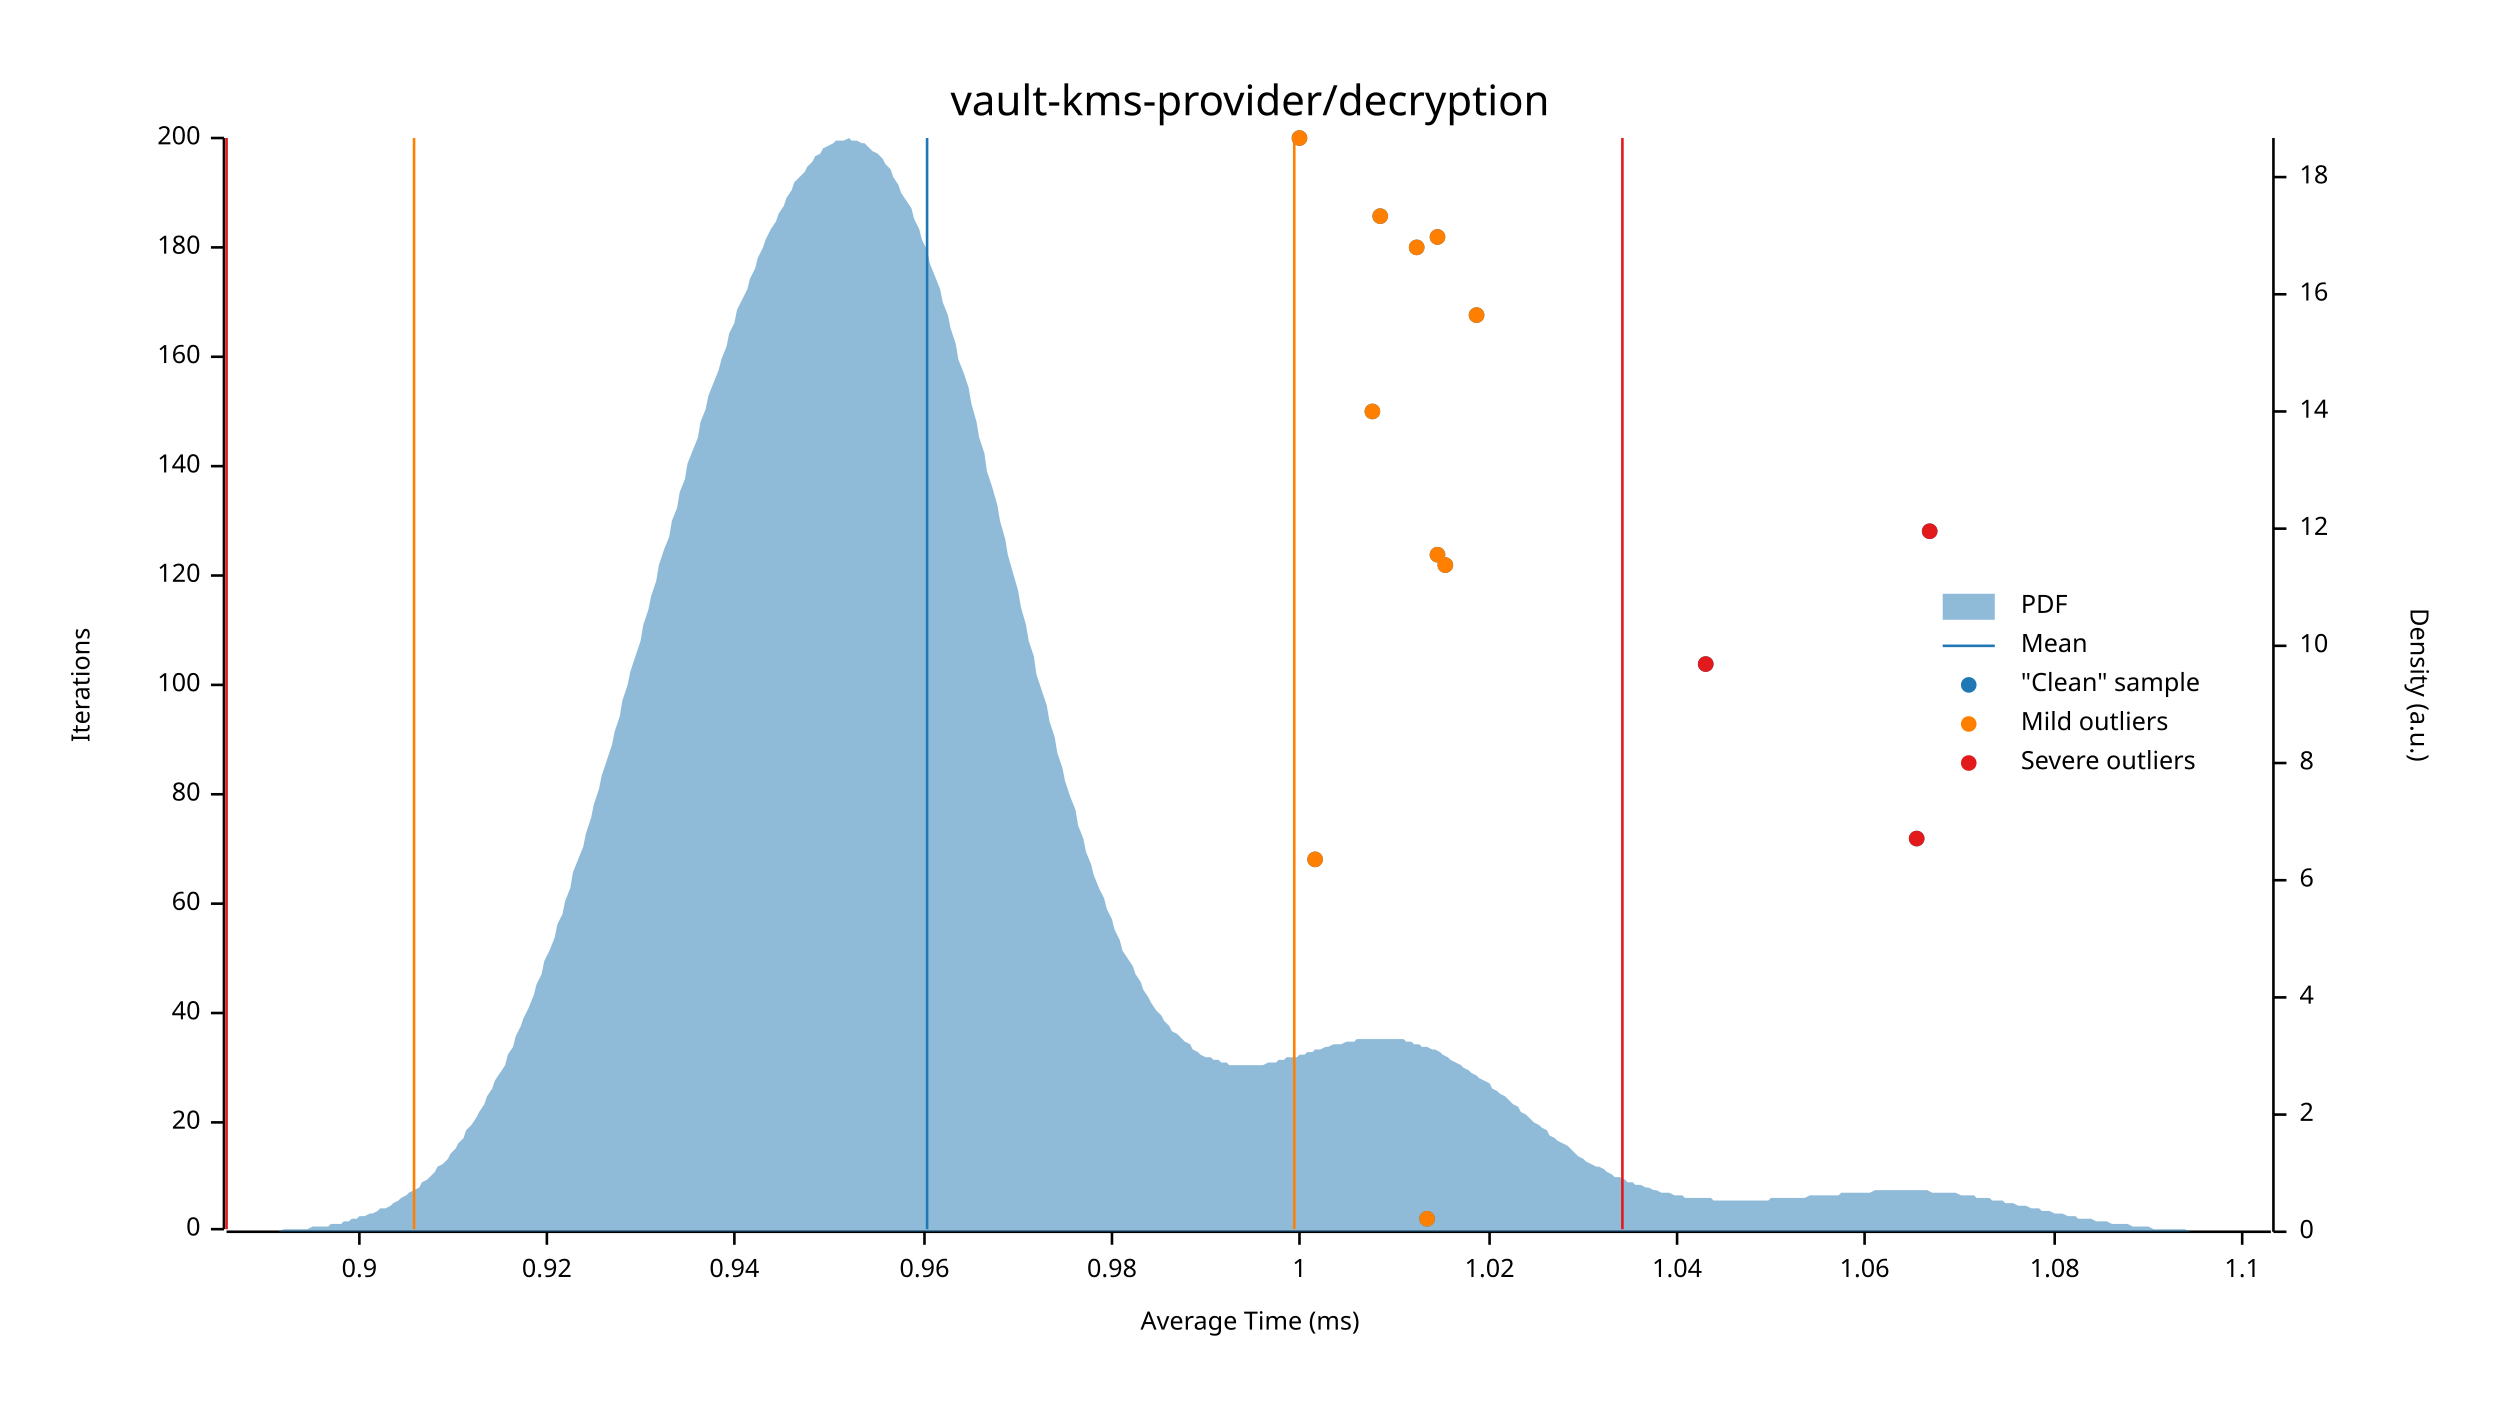
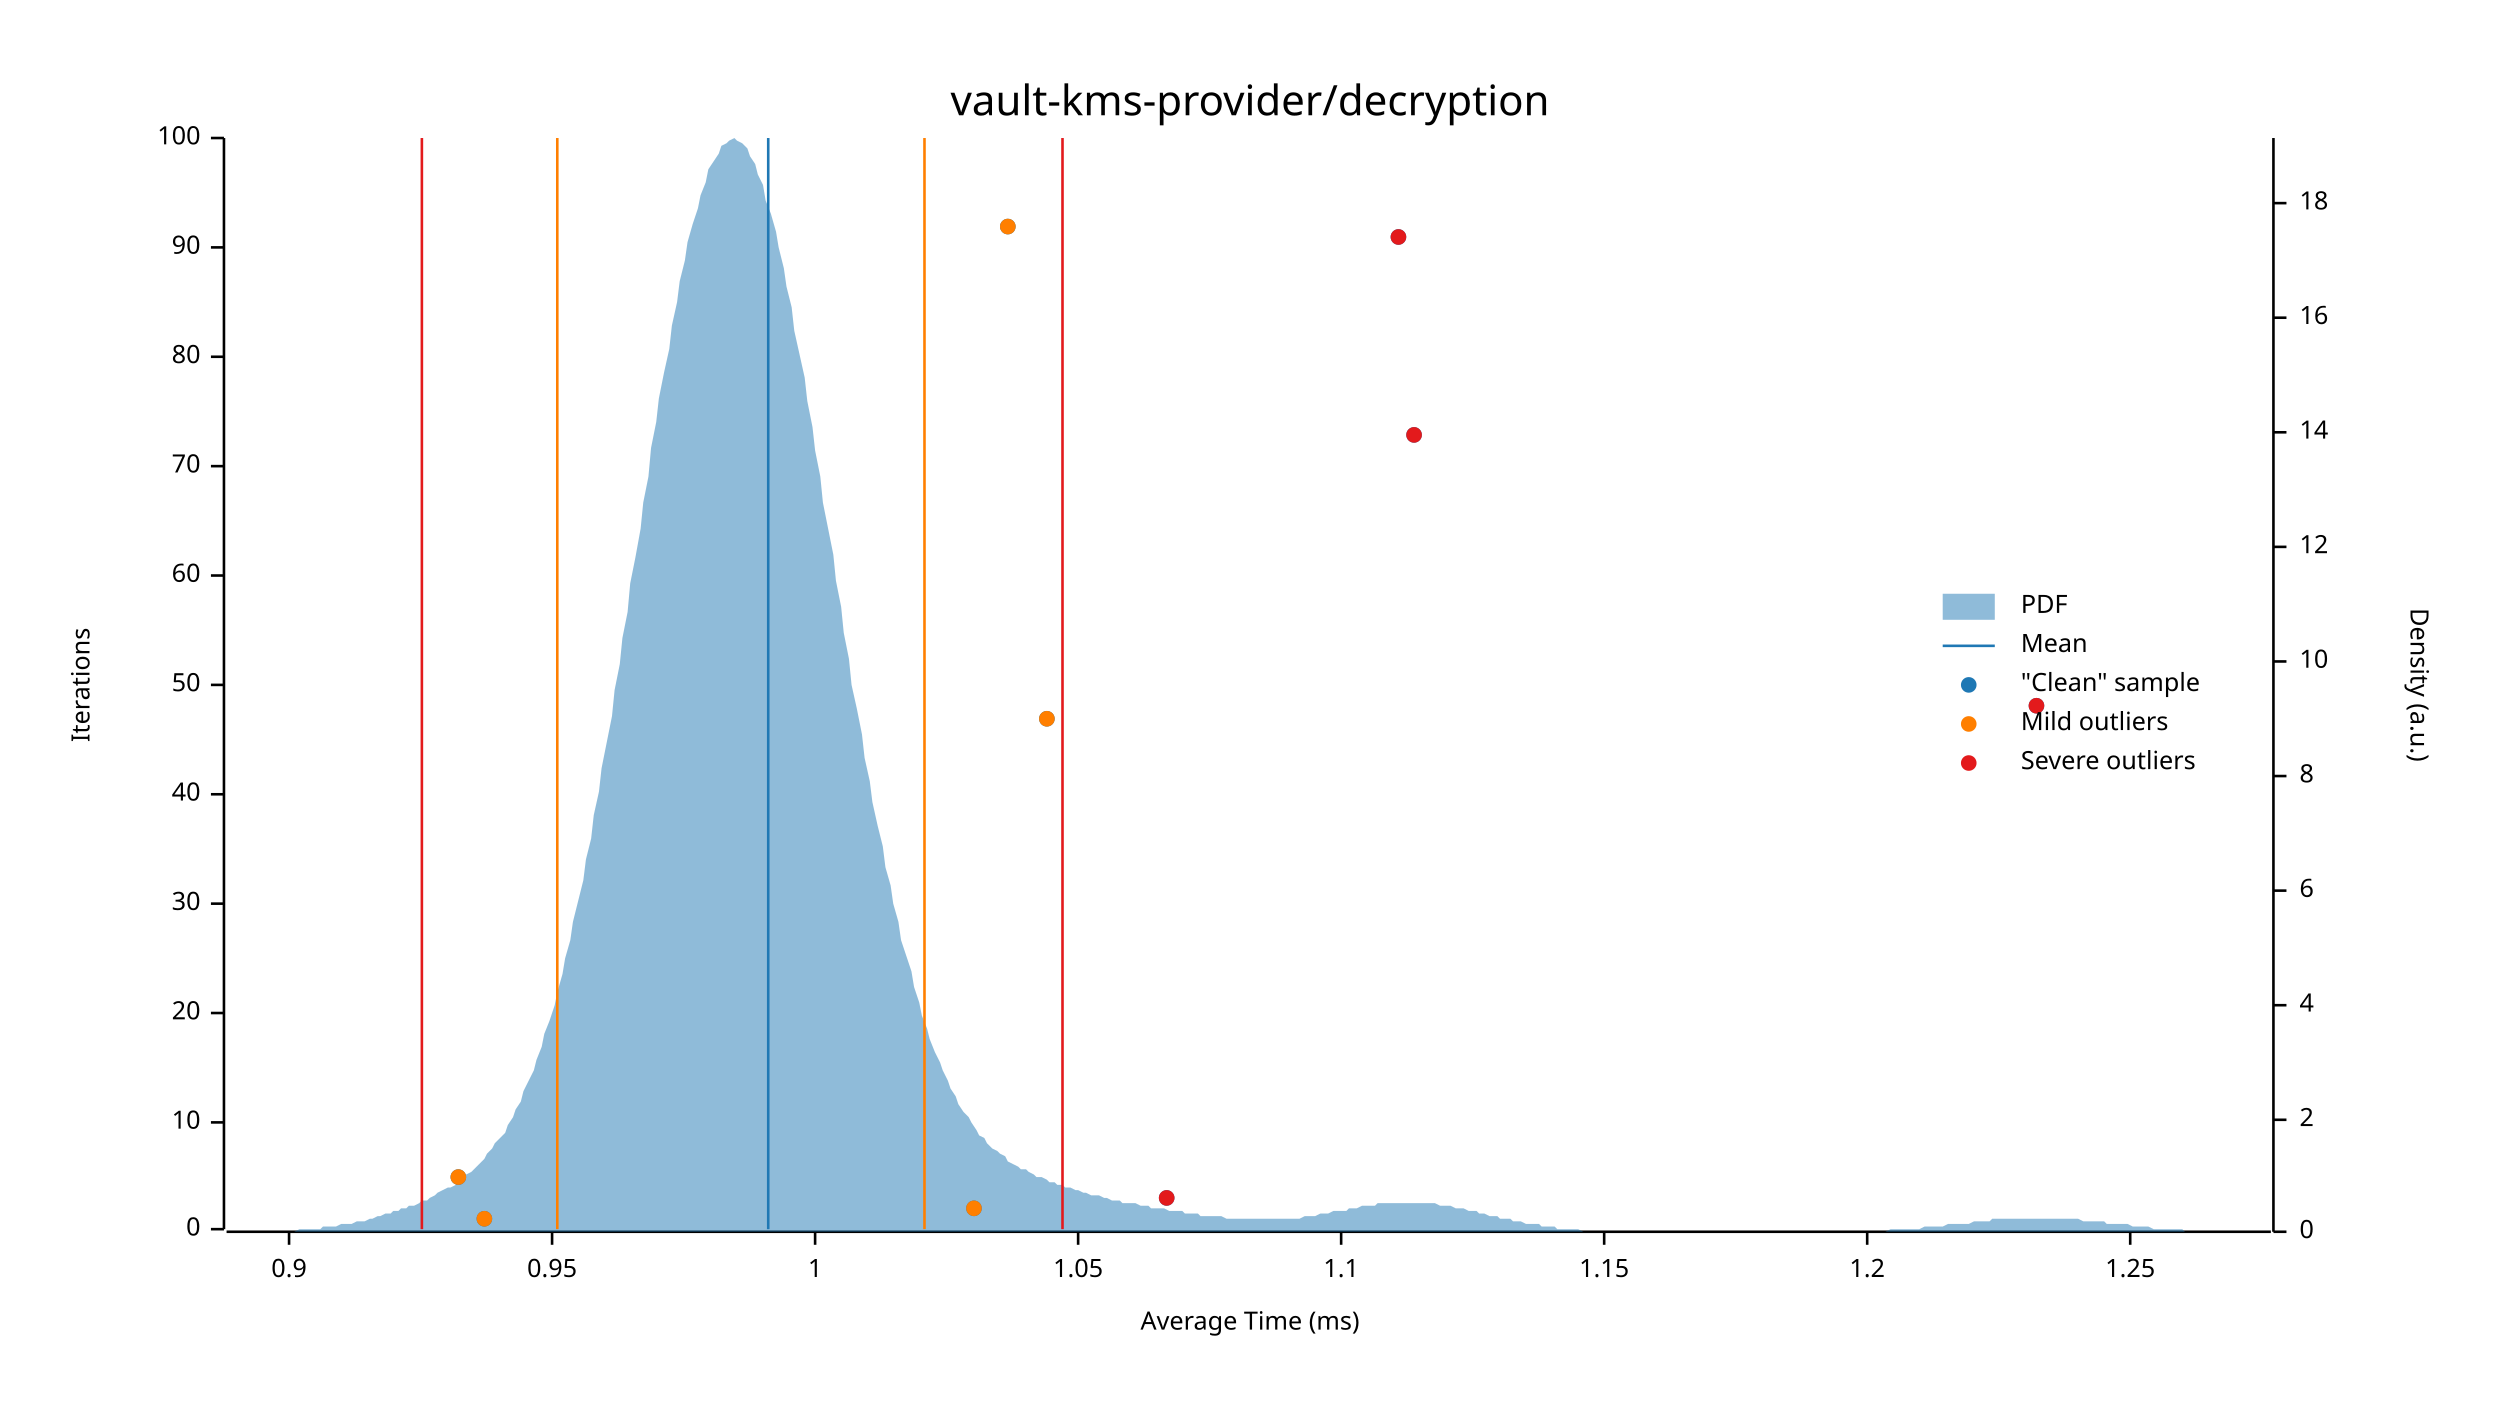
<svg xmlns="http://www.w3.org/2000/svg" width="960" height="540" viewBox="0 0 960 540">
  <text x="480" y="32" dy="0.76em" text-anchor="middle" font-family="sans-serif" font-size="16.129" opacity="1" fill="#000000">
vault-kms-provider/decryption
</text>
  <text x="27" y="263" dy="0.76em" text-anchor="middle" font-family="sans-serif" font-size="9.677" opacity="1" fill="#000000" transform="rotate(270, 27, 263)">
Iterations
</text>
  <text x="480" y="513" dy="-0.5ex" text-anchor="middle" font-family="sans-serif" font-size="9.677" opacity="1" fill="#000000">
Average Time (ms)
</text>
  <polyline fill="none" opacity="1" stroke="#000000" stroke-width="1" points="86,53 86,472 " />
  <text x="77" y="472" dy="0.5ex" text-anchor="end" font-family="sans-serif" font-size="9.677" opacity="1" fill="#000000">
0
</text>
  <polyline fill="none" opacity="1" stroke="#000000" stroke-width="1" points="81,472 86,472 " />
  <text x="77" y="431" dy="0.5ex" text-anchor="end" font-family="sans-serif" font-size="9.677" opacity="1" fill="#000000">
- 20
+ 10
</text>
  <polyline fill="none" opacity="1" stroke="#000000" stroke-width="1" points="81,431 86,431 " />
  <text x="77" y="389" dy="0.5ex" text-anchor="end" font-family="sans-serif" font-size="9.677" opacity="1" fill="#000000">
- 40
+ 20
</text>
  <polyline fill="none" opacity="1" stroke="#000000" stroke-width="1" points="81,389 86,389 " />
  <text x="77" y="347" dy="0.5ex" text-anchor="end" font-family="sans-serif" font-size="9.677" opacity="1" fill="#000000">
- 60
+ 30
</text>
  <polyline fill="none" opacity="1" stroke="#000000" stroke-width="1" points="81,347 86,347 " />
  <text x="77" y="305" dy="0.5ex" text-anchor="end" font-family="sans-serif" font-size="9.677" opacity="1" fill="#000000">
- 80
+ 40
</text>
  <polyline fill="none" opacity="1" stroke="#000000" stroke-width="1" points="81,305 86,305 " />
  <text x="77" y="263" dy="0.5ex" text-anchor="end" font-family="sans-serif" font-size="9.677" opacity="1" fill="#000000">
- 100
+ 50
</text>
  <polyline fill="none" opacity="1" stroke="#000000" stroke-width="1" points="81,263 86,263 " />
  <text x="77" y="221" dy="0.5ex" text-anchor="end" font-family="sans-serif" font-size="9.677" opacity="1" fill="#000000">
- 120
+ 60
</text>
  <polyline fill="none" opacity="1" stroke="#000000" stroke-width="1" points="81,221 86,221 " />
  <text x="77" y="179" dy="0.5ex" text-anchor="end" font-family="sans-serif" font-size="9.677" opacity="1" fill="#000000">
- 140
+ 70
</text>
  <polyline fill="none" opacity="1" stroke="#000000" stroke-width="1" points="81,179 86,179 " />
  <text x="77" y="137" dy="0.5ex" text-anchor="end" font-family="sans-serif" font-size="9.677" opacity="1" fill="#000000">
- 160
+ 80
</text>
  <polyline fill="none" opacity="1" stroke="#000000" stroke-width="1" points="81,137 86,137 " />
  <text x="77" y="95" dy="0.5ex" text-anchor="end" font-family="sans-serif" font-size="9.677" opacity="1" fill="#000000">
- 180
+ 90
</text>
  <polyline fill="none" opacity="1" stroke="#000000" stroke-width="1" points="81,95 86,95 " />
  <text x="77" y="53" dy="0.5ex" text-anchor="end" font-family="sans-serif" font-size="9.677" opacity="1" fill="#000000">
- 200
+ 100
</text>
  <polyline fill="none" opacity="1" stroke="#000000" stroke-width="1" points="81,53 86,53 " />
  <polyline fill="none" opacity="1" stroke="#000000" stroke-width="1" points="87,473 872,473 " />
-   <text x="138" y="483" dy="0.76em" text-anchor="middle" font-family="sans-serif" font-size="9.677" opacity="1" fill="#000000">
+   <text x="111" y="483" dy="0.76em" text-anchor="middle" font-family="sans-serif" font-size="9.677" opacity="1" fill="#000000">
0.9
</text>
-   <polyline fill="none" opacity="1" stroke="#000000" stroke-width="1" points="138,473 138,478 " />
-   <text x="210" y="483" dy="0.76em" text-anchor="middle" font-family="sans-serif" font-size="9.677" opacity="1" fill="#000000">
- 0.92
+   <polyline fill="none" opacity="1" stroke="#000000" stroke-width="1" points="111,473 111,478 " />
+   <text x="212" y="483" dy="0.76em" text-anchor="middle" font-family="sans-serif" font-size="9.677" opacity="1" fill="#000000">
+ 0.95
</text>
-   <polyline fill="none" opacity="1" stroke="#000000" stroke-width="1" points="210,473 210,478 " />
-   <text x="282" y="483" dy="0.76em" text-anchor="middle" font-family="sans-serif" font-size="9.677" opacity="1" fill="#000000">
- 0.94
- </text>
-   <polyline fill="none" opacity="1" stroke="#000000" stroke-width="1" points="282,473 282,478 " />
-   <text x="355" y="483" dy="0.76em" text-anchor="middle" font-family="sans-serif" font-size="9.677" opacity="1" fill="#000000">
- 0.96
- </text>
-   <polyline fill="none" opacity="1" stroke="#000000" stroke-width="1" points="355,473 355,478 " />
-   <text x="427" y="483" dy="0.76em" text-anchor="middle" font-family="sans-serif" font-size="9.677" opacity="1" fill="#000000">
- 0.98
- </text>
-   <polyline fill="none" opacity="1" stroke="#000000" stroke-width="1" points="427,473 427,478 " />
-   <text x="499" y="483" dy="0.76em" text-anchor="middle" font-family="sans-serif" font-size="9.677" opacity="1" fill="#000000">
+   <polyline fill="none" opacity="1" stroke="#000000" stroke-width="1" points="212,473 212,478 " />
+   <text x="313" y="483" dy="0.76em" text-anchor="middle" font-family="sans-serif" font-size="9.677" opacity="1" fill="#000000">
1
</text>
-   <polyline fill="none" opacity="1" stroke="#000000" stroke-width="1" points="499,473 499,478 " />
-   <text x="572" y="483" dy="0.76em" text-anchor="middle" font-family="sans-serif" font-size="9.677" opacity="1" fill="#000000">
- 1.02
+   <polyline fill="none" opacity="1" stroke="#000000" stroke-width="1" points="313,473 313,478 " />
+   <text x="414" y="483" dy="0.76em" text-anchor="middle" font-family="sans-serif" font-size="9.677" opacity="1" fill="#000000">
+ 1.05
</text>
-   <polyline fill="none" opacity="1" stroke="#000000" stroke-width="1" points="572,473 572,478 " />
-   <text x="644" y="483" dy="0.76em" text-anchor="middle" font-family="sans-serif" font-size="9.677" opacity="1" fill="#000000">
- 1.04
- </text>
-   <polyline fill="none" opacity="1" stroke="#000000" stroke-width="1" points="644,473 644,478 " />
-   <text x="716" y="483" dy="0.76em" text-anchor="middle" font-family="sans-serif" font-size="9.677" opacity="1" fill="#000000">
- 1.06
- </text>
-   <polyline fill="none" opacity="1" stroke="#000000" stroke-width="1" points="716,473 716,478 " />
-   <text x="789" y="483" dy="0.76em" text-anchor="middle" font-family="sans-serif" font-size="9.677" opacity="1" fill="#000000">
- 1.08
- </text>
-   <polyline fill="none" opacity="1" stroke="#000000" stroke-width="1" points="789,473 789,478 " />
-   <text x="861" y="483" dy="0.76em" text-anchor="middle" font-family="sans-serif" font-size="9.677" opacity="1" fill="#000000">
+   <polyline fill="none" opacity="1" stroke="#000000" stroke-width="1" points="414,473 414,478 " />
+   <text x="515" y="483" dy="0.76em" text-anchor="middle" font-family="sans-serif" font-size="9.677" opacity="1" fill="#000000">
1.1
</text>
-   <polyline fill="none" opacity="1" stroke="#000000" stroke-width="1" points="861,473 861,478 " />
+   <polyline fill="none" opacity="1" stroke="#000000" stroke-width="1" points="515,473 515,478 " />
+   <text x="616" y="483" dy="0.76em" text-anchor="middle" font-family="sans-serif" font-size="9.677" opacity="1" fill="#000000">
+ 1.15
+ </text>
+   <polyline fill="none" opacity="1" stroke="#000000" stroke-width="1" points="616,473 616,478 " />
+   <text x="717" y="483" dy="0.76em" text-anchor="middle" font-family="sans-serif" font-size="9.677" opacity="1" fill="#000000">
+ 1.2
+ </text>
+   <polyline fill="none" opacity="1" stroke="#000000" stroke-width="1" points="717,473 717,478 " />
+   <text x="818" y="483" dy="0.76em" text-anchor="middle" font-family="sans-serif" font-size="9.677" opacity="1" fill="#000000">
+ 1.25
+ </text>
+   <polyline fill="none" opacity="1" stroke="#000000" stroke-width="1" points="818,473 818,478 " />
  <text x="933" y="263" dy="0.76em" text-anchor="middle" font-family="sans-serif" font-size="9.677" opacity="1" fill="#000000" transform="rotate(90, 933, 263)">
Density (a.u.)
</text>
  <polyline fill="none" opacity="1" stroke="#000000" stroke-width="1" points="873,53 873,473 " />
  <text x="883" y="473" dy="0.5ex" text-anchor="start" font-family="sans-serif" font-size="9.677" opacity="1" fill="#000000">
0
</text>
  <polyline fill="none" opacity="1" stroke="#000000" stroke-width="1" points="873,473 878,473 " />
-   <text x="883" y="428" dy="0.5ex" text-anchor="start" font-family="sans-serif" font-size="9.677" opacity="1" fill="#000000">
+   <text x="883" y="430" dy="0.5ex" text-anchor="start" font-family="sans-serif" font-size="9.677" opacity="1" fill="#000000">
2
</text>
-   <polyline fill="none" opacity="1" stroke="#000000" stroke-width="1" points="873,428 878,428 " />
-   <text x="883" y="383" dy="0.5ex" text-anchor="start" font-family="sans-serif" font-size="9.677" opacity="1" fill="#000000">
+   <polyline fill="none" opacity="1" stroke="#000000" stroke-width="1" points="873,430 878,430 " />
+   <text x="883" y="386" dy="0.5ex" text-anchor="start" font-family="sans-serif" font-size="9.677" opacity="1" fill="#000000">
4
</text>
-   <polyline fill="none" opacity="1" stroke="#000000" stroke-width="1" points="873,383 878,383 " />
-   <text x="883" y="338" dy="0.5ex" text-anchor="start" font-family="sans-serif" font-size="9.677" opacity="1" fill="#000000">
+   <polyline fill="none" opacity="1" stroke="#000000" stroke-width="1" points="873,386 878,386 " />
+   <text x="883" y="342" dy="0.5ex" text-anchor="start" font-family="sans-serif" font-size="9.677" opacity="1" fill="#000000">
6
</text>
-   <polyline fill="none" opacity="1" stroke="#000000" stroke-width="1" points="873,338 878,338 " />
-   <text x="883" y="293" dy="0.5ex" text-anchor="start" font-family="sans-serif" font-size="9.677" opacity="1" fill="#000000">
+   <polyline fill="none" opacity="1" stroke="#000000" stroke-width="1" points="873,342 878,342 " />
+   <text x="883" y="298" dy="0.5ex" text-anchor="start" font-family="sans-serif" font-size="9.677" opacity="1" fill="#000000">
8
</text>
-   <polyline fill="none" opacity="1" stroke="#000000" stroke-width="1" points="873,293 878,293 " />
-   <text x="883" y="248" dy="0.5ex" text-anchor="start" font-family="sans-serif" font-size="9.677" opacity="1" fill="#000000">
+   <polyline fill="none" opacity="1" stroke="#000000" stroke-width="1" points="873,298 878,298 " />
+   <text x="883" y="254" dy="0.5ex" text-anchor="start" font-family="sans-serif" font-size="9.677" opacity="1" fill="#000000">
10
</text>
-   <polyline fill="none" opacity="1" stroke="#000000" stroke-width="1" points="873,248 878,248 " />
-   <text x="883" y="203" dy="0.5ex" text-anchor="start" font-family="sans-serif" font-size="9.677" opacity="1" fill="#000000">
+   <polyline fill="none" opacity="1" stroke="#000000" stroke-width="1" points="873,254 878,254 " />
+   <text x="883" y="210" dy="0.5ex" text-anchor="start" font-family="sans-serif" font-size="9.677" opacity="1" fill="#000000">
12
</text>
-   <polyline fill="none" opacity="1" stroke="#000000" stroke-width="1" points="873,203 878,203 " />
-   <text x="883" y="158" dy="0.5ex" text-anchor="start" font-family="sans-serif" font-size="9.677" opacity="1" fill="#000000">
+   <polyline fill="none" opacity="1" stroke="#000000" stroke-width="1" points="873,210 878,210 " />
+   <text x="883" y="166" dy="0.5ex" text-anchor="start" font-family="sans-serif" font-size="9.677" opacity="1" fill="#000000">
14
</text>
-   <polyline fill="none" opacity="1" stroke="#000000" stroke-width="1" points="873,158 878,158 " />
-   <text x="883" y="113" dy="0.5ex" text-anchor="start" font-family="sans-serif" font-size="9.677" opacity="1" fill="#000000">
+   <polyline fill="none" opacity="1" stroke="#000000" stroke-width="1" points="873,166 878,166 " />
+   <text x="883" y="122" dy="0.5ex" text-anchor="start" font-family="sans-serif" font-size="9.677" opacity="1" fill="#000000">
16
</text>
-   <polyline fill="none" opacity="1" stroke="#000000" stroke-width="1" points="873,113 878,113 " />
-   <text x="883" y="68" dy="0.5ex" text-anchor="start" font-family="sans-serif" font-size="9.677" opacity="1" fill="#000000">
+   <polyline fill="none" opacity="1" stroke="#000000" stroke-width="1" points="873,122 878,122 " />
+   <text x="883" y="78" dy="0.5ex" text-anchor="start" font-family="sans-serif" font-size="9.677" opacity="1" fill="#000000">
18
</text>
-   <polyline fill="none" opacity="1" stroke="#000000" stroke-width="1" points="873,68 878,68 " />
-   <polygon opacity="0.5" fill="#1F78B4" points="87,473 88,473 90,473 91,473 93,473 94,473 96,473 98,473 99,473 101,473 102,473 104,473 105,473 107,473 109,472 110,472 112,472 113,472 115,472 116,472 118,472 120,471 121,471 123,471 124,471 126,471 127,470 129,470 131,470 132,469 134,469 135,468 137,468 138,467 140,467 142,466 143,466 145,465 146,464 148,464 150,463 151,462 153,461 154,460 156,459 157,458 159,457 161,456 162,454 164,453 165,452 167,450 168,448 170,447 172,445 173,443 175,441 176,439 178,437 179,434 181,432 183,429 184,427 186,424 187,421 189,418 190,415 192,412 194,409 195,405 197,402 198,398 200,394 201,391 203,387 205,382 206,378 208,374 209,369 211,365 213,360 214,355 216,351 217,346 219,341 220,335 222,330 224,325 225,320 227,314 228,309 230,303 231,298 233,292 235,286 236,281 238,275 239,269 241,263 242,258 244,252 246,246 247,240 249,234 250,229 252,223 253,217 255,211 257,206 258,200 260,195 261,189 263,184 264,178 266,173 268,168 269,162 271,157 272,152 274,147 276,142 277,138 279,133 280,128 282,124 283,119 285,115 287,111 288,107 290,103 291,99 293,95 294,92 296,88 298,85 299,82 301,79 302,76 304,73 305,70 307,68 309,66 310,64 312,62 313,60 315,59 316,57 318,56 320,55 321,54 323,54 324,54 326,53 327,54 329,54 331,55 332,55 334,57 335,58 337,59 339,61 340,63 342,65 343,68 345,71 346,74 348,77 350,80 351,84 353,88 354,92 356,96 357,101 359,106 361,111 362,116 364,121 365,126 367,132 368,138 370,143 372,149 373,155 375,162 376,168 378,174 379,181 381,187 383,194 384,200 386,207 387,213 389,220 391,227 392,233 394,240 395,246 397,252 398,259 400,265 402,271 403,277 405,283 406,289 408,295 409,300 411,306 413,311 414,317 416,322 417,327 419,332 420,336 422,341 424,345 425,349 427,353 428,357 430,361 431,365 433,368 435,371 436,374 438,377 439,380 441,383 442,385 444,388 446,390 447,392 449,394 450,396 452,397 454,399 455,400 457,401 458,403 460,404 461,405 463,406 465,406 466,407 468,407 469,408 471,408 472,409 474,409 476,409 477,409 479,409 480,409 482,409 483,409 485,409 487,408 488,408 490,408 491,407 493,407 494,406 496,406 498,406 499,405 501,405 502,404 504,404 505,403 507,403 509,402 510,402 512,401 513,401 515,401 517,400 518,400 520,400 521,399 523,399 524,399 526,399 528,399 529,399 531,399 532,399 534,399 535,399 537,399 539,399 540,400 542,400 543,401 545,401 546,402 548,402 550,403 551,403 553,404 554,405 556,406 557,407 559,408 561,409 562,410 564,411 565,412 567,413 568,414 570,415 572,416 573,418 575,419 576,420 578,421 580,423 581,424 583,425 584,427 586,428 587,429 589,431 591,432 592,433 594,434 595,436 597,437 598,438 600,439 602,440 603,441 605,443 606,444 608,445 609,446 611,447 613,448 614,448 616,449 617,450 619,451 620,452 622,452 624,453 625,454 627,454 628,455 630,455 632,456 633,456 635,457 636,457 638,458 639,458 641,458 643,459 644,459 646,459 647,460 649,460 650,460 652,460 654,460 655,460 657,460 658,461 660,461 661,461 663,461 665,461 666,461 668,461 669,461 671,461 672,461 674,461 676,461 677,461 679,461 680,460 682,460 683,460 685,460 687,460 688,460 690,460 691,460 693,460 695,459 696,459 698,459 699,459 701,459 702,459 704,459 706,459 707,458 709,458 710,458 712,458 713,458 715,458 717,458 718,458 720,457 721,457 723,457 724,457 726,457 728,457 729,457 731,457 732,457 734,457 735,457 737,457 739,457 740,457 742,458 743,458 745,458 746,458 748,458 750,458 751,458 753,459 754,459 756,459 758,459 759,460 761,460 762,460 764,460 765,461 767,461 769,461 770,462 772,462 773,462 775,463 776,463 778,463 780,464 781,464 783,464 784,465 786,465 787,465 789,466 791,466 792,466 794,467 795,467 797,467 798,468 800,468 802,468 803,468 805,469 806,469 808,469 809,469 811,470 813,470 814,470 816,470 817,470 819,471 821,471 822,471 824,471 825,471 827,472 828,472 830,472 832,472 833,472 835,472 836,472 838,472 839,472 841,473 843,473 844,473 846,473 847,473 849,473 850,473 852,473 854,473 855,473 857,473 858,473 860,473 861,473 863,473 865,473 866,473 868,473 869,473 871,473 873,473 873,473 87,473 " />
-   <polyline fill="none" opacity="1" stroke="#1F78B4" stroke-width="1" points="356,472 356,53 " />
-   <polyline fill="none" opacity="1" stroke="#FF7F00" stroke-width="1" points="159,472 159,53 " />
-   <polyline fill="none" opacity="1" stroke="#FF7F00" stroke-width="1" points="497,472 497,53 " />
-   <polyline fill="none" opacity="1" stroke="#E31A1C" stroke-width="1" points="87,472 87,53 " />
-   <polyline fill="none" opacity="1" stroke="#E31A1C" stroke-width="1" points="623,472 623,53 " />
-   <circle cx="548" cy="468" r="3" opacity="1" fill="#1F78B4" stroke="none" stroke-width="1" />
-   <circle cx="505" cy="330" r="3" opacity="1" fill="#1F78B4" stroke="none" stroke-width="1" />
-   <circle cx="736" cy="322" r="3" opacity="1" fill="#1F78B4" stroke="none" stroke-width="1" />
-   <circle cx="655" cy="255" r="3" opacity="1" fill="#1F78B4" stroke="none" stroke-width="1" />
-   <circle cx="555" cy="217" r="3" opacity="1" fill="#1F78B4" stroke="none" stroke-width="1" />
-   <circle cx="552" cy="213" r="3" opacity="1" fill="#1F78B4" stroke="none" stroke-width="1" />
-   <circle cx="741" cy="204" r="3" opacity="1" fill="#1F78B4" stroke="none" stroke-width="1" />
-   <circle cx="527" cy="158" r="3" opacity="1" fill="#1F78B4" stroke="none" stroke-width="1" />
-   <circle cx="567" cy="121" r="3" opacity="1" fill="#1F78B4" stroke="none" stroke-width="1" />
-   <circle cx="544" cy="95" r="3" opacity="1" fill="#1F78B4" stroke="none" stroke-width="1" />
-   <circle cx="552" cy="91" r="3" opacity="1" fill="#1F78B4" stroke="none" stroke-width="1" />
-   <circle cx="530" cy="83" r="3" opacity="1" fill="#1F78B4" stroke="none" stroke-width="1" />
-   <circle cx="499" cy="53" r="3" opacity="1" fill="#1F78B4" stroke="none" stroke-width="1" />
-   <circle cx="548" cy="468" r="3" opacity="1" fill="#FF7F00" stroke="none" stroke-width="1" />
-   <circle cx="505" cy="330" r="3" opacity="1" fill="#FF7F00" stroke="none" stroke-width="1" />
-   <circle cx="555" cy="217" r="3" opacity="1" fill="#FF7F00" stroke="none" stroke-width="1" />
-   <circle cx="552" cy="213" r="3" opacity="1" fill="#FF7F00" stroke="none" stroke-width="1" />
-   <circle cx="527" cy="158" r="3" opacity="1" fill="#FF7F00" stroke="none" stroke-width="1" />
-   <circle cx="567" cy="121" r="3" opacity="1" fill="#FF7F00" stroke="none" stroke-width="1" />
-   <circle cx="544" cy="95" r="3" opacity="1" fill="#FF7F00" stroke="none" stroke-width="1" />
-   <circle cx="552" cy="91" r="3" opacity="1" fill="#FF7F00" stroke="none" stroke-width="1" />
-   <circle cx="530" cy="83" r="3" opacity="1" fill="#FF7F00" stroke="none" stroke-width="1" />
-   <circle cx="499" cy="53" r="3" opacity="1" fill="#FF7F00" stroke="none" stroke-width="1" />
-   <circle cx="736" cy="322" r="3" opacity="1" fill="#E31A1C" stroke="none" stroke-width="1" />
-   <circle cx="655" cy="255" r="3" opacity="1" fill="#E31A1C" stroke="none" stroke-width="1" />
-   <circle cx="741" cy="204" r="3" opacity="1" fill="#E31A1C" stroke="none" stroke-width="1" />
+   <polyline fill="none" opacity="1" stroke="#000000" stroke-width="1" points="873,78 878,78 " />
+   <polygon opacity="0.5" fill="#1F78B4" points="87,473 88,473 90,473 91,473 93,473 94,473 96,473 98,473 99,473 101,473 102,473 104,473 105,473 107,473 109,473 110,473 112,473 113,473 115,472 116,472 118,472 120,472 121,472 123,472 124,471 126,471 127,471 129,471 131,470 132,470 134,470 135,470 137,469 138,469 140,469 142,468 143,468 145,467 146,467 148,466 150,466 151,465 153,465 154,464 156,464 157,463 159,463 161,462 162,461 164,461 165,460 167,459 168,458 170,457 172,456 173,456 175,455 176,453 178,452 179,451 181,450 183,448 184,447 186,445 187,443 189,441 190,439 192,437 194,435 195,432 197,429 198,426 200,423 201,419 203,415 205,411 206,407 208,402 209,397 211,392 213,386 214,381 216,374 217,368 219,361 220,354 222,346 224,338 225,330 227,322 228,313 230,304 231,295 233,285 235,275 236,265 238,255 239,245 241,235 242,224 244,214 246,203 247,193 249,183 250,172 252,162 253,153 255,143 257,134 258,125 260,116 261,108 263,100 264,93 266,86 268,80 269,75 271,70 272,65 274,62 276,59 277,56 279,55 280,54 282,53 283,54 285,55 287,57 288,60 290,63 291,67 293,71 294,77 296,82 298,89 299,95 301,103 302,110 304,118 305,127 307,136 309,145 310,154 312,164 313,173 315,183 316,193 318,203 320,213 321,223 323,233 324,243 326,253 327,263 329,272 331,282 332,291 334,300 335,308 337,317 339,325 340,333 342,340 343,347 345,354 346,361 348,367 350,373 351,379 353,385 354,390 356,395 357,399 359,404 361,408 362,411 364,415 365,418 367,421 368,424 370,427 372,429 373,431 375,434 376,436 378,437 379,439 381,441 383,442 384,443 386,444 387,446 389,447 391,448 392,449 394,449 395,450 397,451 398,452 400,452 402,453 403,454 405,454 406,455 408,455 409,456 411,456 413,457 414,457 416,458 417,458 419,459 420,459 422,459 424,460 425,460 427,461 428,461 430,461 431,462 433,462 435,462 436,462 438,463 439,463 441,463 442,464 444,464 446,464 447,464 449,465 450,465 452,465 454,465 455,466 457,466 458,466 460,466 461,467 463,467 465,467 466,467 468,467 469,467 471,468 472,468 474,468 476,468 477,468 479,468 480,468 482,468 483,468 485,468 487,468 488,468 490,468 491,468 493,468 494,468 496,468 498,468 499,468 501,467 502,467 504,467 505,467 507,466 509,466 510,466 512,465 513,465 515,465 517,465 518,464 520,464 521,464 523,463 524,463 526,463 528,463 529,462 531,462 532,462 534,462 535,462 537,462 539,462 540,462 542,462 543,462 545,462 546,462 548,462 550,462 551,462 553,463 554,463 556,463 557,463 559,464 561,464 562,464 564,465 565,465 567,465 568,466 570,466 572,467 573,467 575,467 576,468 578,468 580,468 581,469 583,469 584,469 586,470 587,470 589,470 591,470 592,471 594,471 595,471 597,471 598,472 600,472 602,472 603,472 605,472 606,472 608,473 609,473 611,473 613,473 614,473 616,473 617,473 619,473 620,473 622,473 624,473 625,473 627,473 628,473 630,473 632,473 633,473 635,473 636,473 638,473 639,473 641,473 643,473 644,473 646,473 647,473 649,473 650,473 652,473 654,473 655,473 657,473 658,473 660,473 661,473 663,473 665,473 666,473 668,473 669,473 671,473 672,473 674,473 676,473 677,473 679,473 680,473 682,473 683,473 685,473 687,473 688,473 690,473 691,473 693,473 695,473 696,473 698,473 699,473 701,473 702,473 704,473 706,473 707,473 709,473 710,473 712,473 713,473 715,473 717,473 718,473 720,473 721,473 723,473 724,473 726,472 728,472 729,472 731,472 732,472 734,472 735,472 737,472 739,471 740,471 742,471 743,471 745,471 746,471 748,470 750,470 751,470 753,470 754,470 756,470 758,469 759,469 761,469 762,469 764,469 765,468 767,468 769,468 770,468 772,468 773,468 775,468 776,468 778,468 780,468 781,468 783,468 784,468 786,468 787,468 789,468 791,468 792,468 794,468 795,468 797,468 798,468 800,469 802,469 803,469 805,469 806,469 808,469 809,470 811,470 813,470 814,470 816,470 817,470 819,471 821,471 822,471 824,471 825,471 827,472 828,472 830,472 832,472 833,472 835,472 836,472 838,472 839,473 841,473 843,473 844,473 846,473 847,473 849,473 850,473 852,473 854,473 855,473 857,473 858,473 860,473 861,473 863,473 865,473 866,473 868,473 869,473 871,473 873,473 873,473 87,473 " />
+   <polyline fill="none" opacity="1" stroke="#1F78B4" stroke-width="1" points="295,472 295,53 " />
+   <polyline fill="none" opacity="1" stroke="#FF7F00" stroke-width="1" points="214,472 214,53 " />
+   <polyline fill="none" opacity="1" stroke="#FF7F00" stroke-width="1" points="355,472 355,53 " />
+   <polyline fill="none" opacity="1" stroke="#E31A1C" stroke-width="1" points="162,472 162,53 " />
+   <polyline fill="none" opacity="1" stroke="#E31A1C" stroke-width="1" points="408,472 408,53 " />
+   <circle cx="186" cy="468" r="3" opacity="1" fill="#1F78B4" stroke="none" stroke-width="1" />
+   <circle cx="374" cy="464" r="3" opacity="1" fill="#1F78B4" stroke="none" stroke-width="1" />
+   <circle cx="448" cy="460" r="3" opacity="1" fill="#1F78B4" stroke="none" stroke-width="1" />
+   <circle cx="176" cy="452" r="3" opacity="1" fill="#1F78B4" stroke="none" stroke-width="1" />
+   <circle cx="402" cy="276" r="3" opacity="1" fill="#1F78B4" stroke="none" stroke-width="1" />
+   <circle cx="782" cy="271" r="3" opacity="1" fill="#1F78B4" stroke="none" stroke-width="1" />
+   <circle cx="543" cy="167" r="3" opacity="1" fill="#1F78B4" stroke="none" stroke-width="1" />
+   <circle cx="537" cy="91" r="3" opacity="1" fill="#1F78B4" stroke="none" stroke-width="1" />
+   <circle cx="387" cy="87" r="3" opacity="1" fill="#1F78B4" stroke="none" stroke-width="1" />
+   <circle cx="186" cy="468" r="3" opacity="1" fill="#FF7F00" stroke="none" stroke-width="1" />
+   <circle cx="374" cy="464" r="3" opacity="1" fill="#FF7F00" stroke="none" stroke-width="1" />
+   <circle cx="176" cy="452" r="3" opacity="1" fill="#FF7F00" stroke="none" stroke-width="1" />
+   <circle cx="402" cy="276" r="3" opacity="1" fill="#FF7F00" stroke="none" stroke-width="1" />
+   <circle cx="387" cy="87" r="3" opacity="1" fill="#FF7F00" stroke="none" stroke-width="1" />
+   <circle cx="448" cy="460" r="3" opacity="1" fill="#E31A1C" stroke="none" stroke-width="1" />
+   <circle cx="782" cy="271" r="3" opacity="1" fill="#E31A1C" stroke="none" stroke-width="1" />
+   <circle cx="543" cy="167" r="3" opacity="1" fill="#E31A1C" stroke="none" stroke-width="1" />
+   <circle cx="537" cy="91" r="3" opacity="1" fill="#E31A1C" stroke="none" stroke-width="1" />
  <text x="776" y="228" dy="0.76em" text-anchor="start" font-family="sans-serif" font-size="9.677" opacity="1" fill="#000000">
PDF
</text>
  <text x="776" y="243" dy="0.76em" text-anchor="start" font-family="sans-serif" font-size="9.677" opacity="1" fill="#000000">
Mean
</text>
  <text x="776" y="258" dy="0.76em" text-anchor="start" font-family="sans-serif" font-size="9.677" opacity="1" fill="#000000">
"Clean" sample
</text>
  <text x="776" y="273" dy="0.76em" text-anchor="start" font-family="sans-serif" font-size="9.677" opacity="1" fill="#000000">
Mild outliers
</text>
  <text x="776" y="288" dy="0.76em" text-anchor="start" font-family="sans-serif" font-size="9.677" opacity="1" fill="#000000">
Severe outliers
</text>
  <rect x="746" y="228" width="20" height="10" opacity="0.5" fill="#1F78B4" stroke="none" />
  <polyline fill="none" opacity="1" stroke="#1F78B4" stroke-width="1" points="746,248 766,248 " />
  <circle cx="756" cy="263" r="3" opacity="1" fill="#1F78B4" stroke="none" stroke-width="1" />
  <circle cx="756" cy="278" r="3" opacity="1" fill="#FF7F00" stroke="none" stroke-width="1" />
  <circle cx="756" cy="293" r="3" opacity="1" fill="#E31A1C" stroke="none" stroke-width="1" />
</svg>
